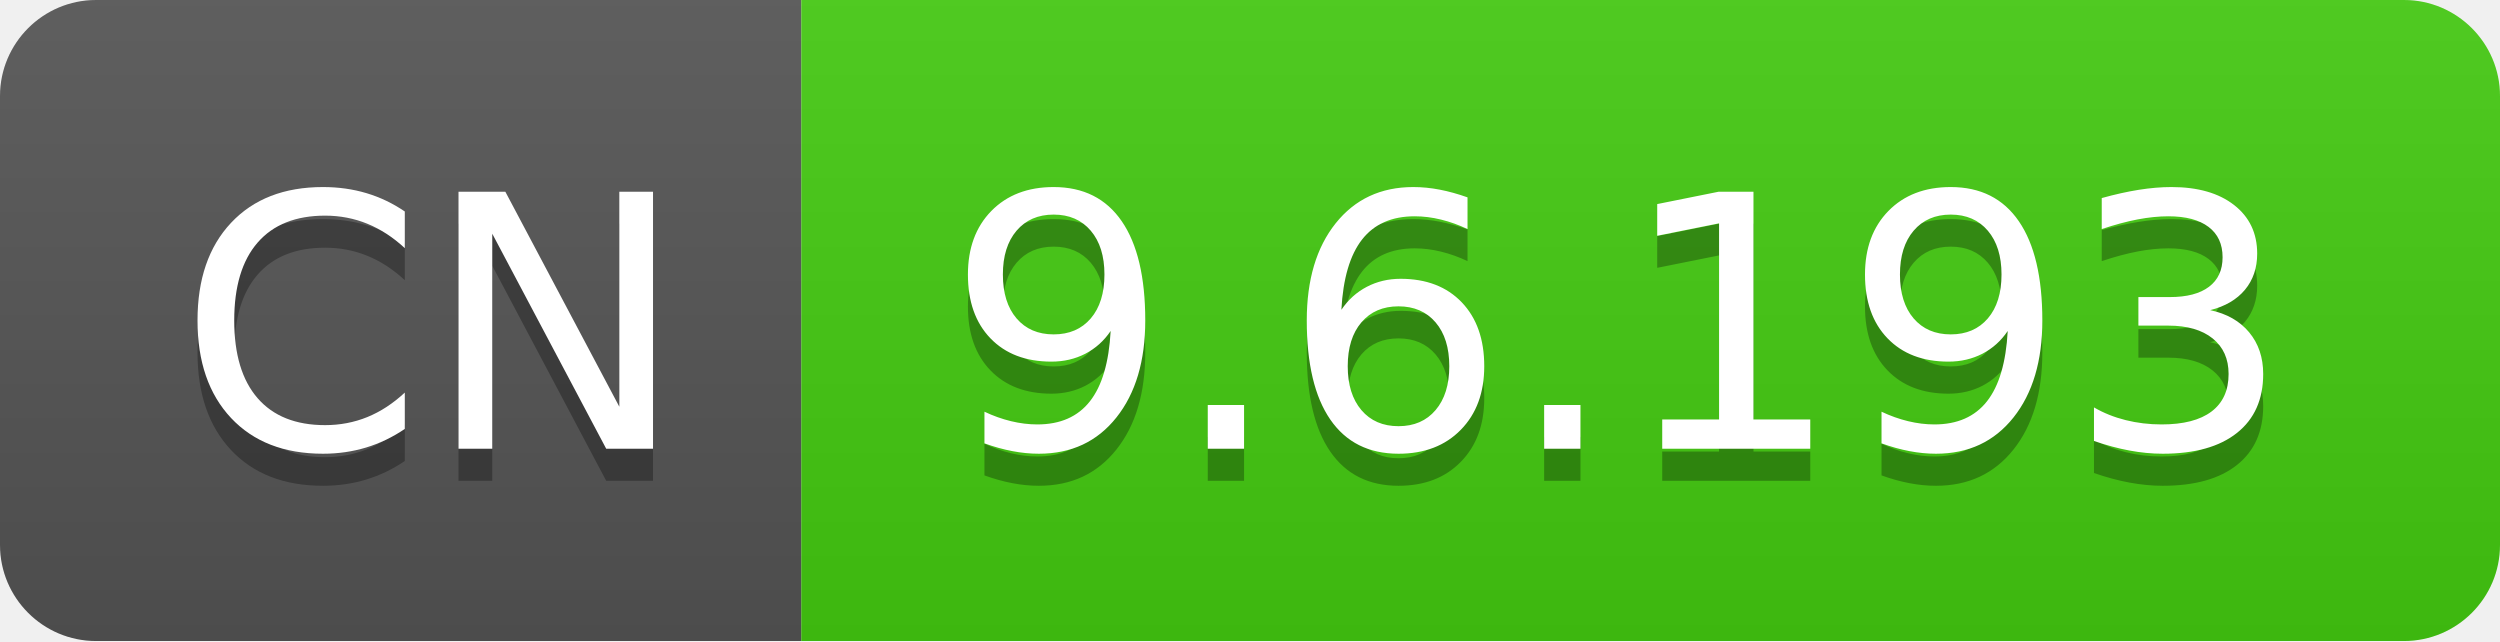
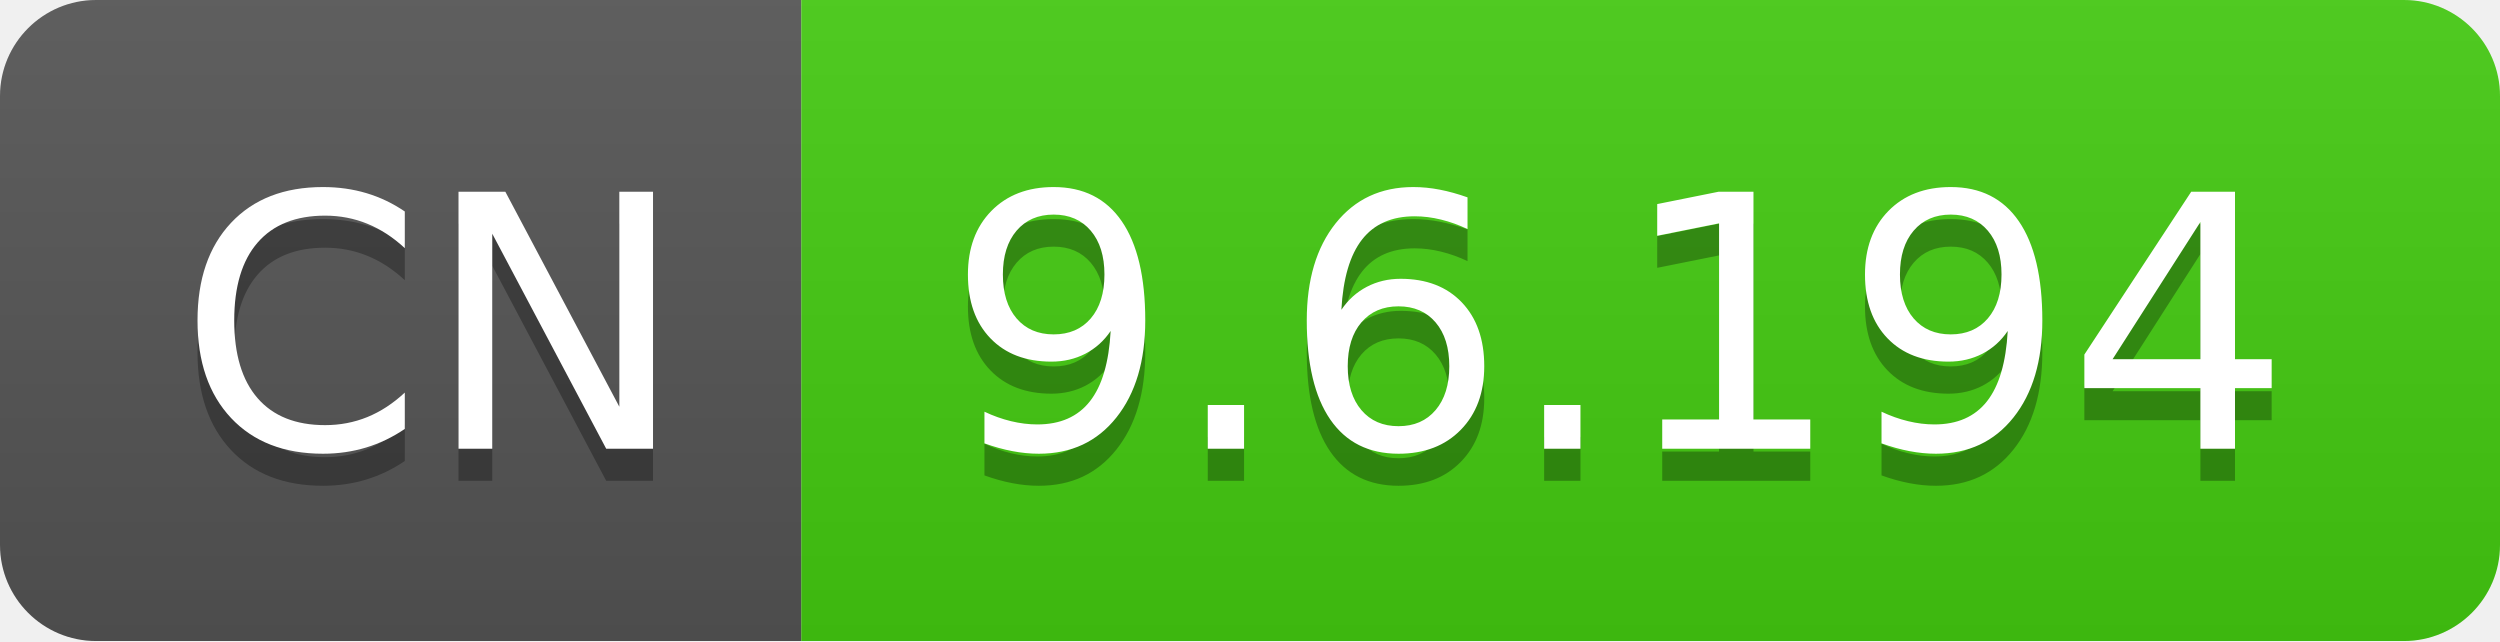
- <svg xmlns="http://www.w3.org/2000/svg" width="78" height="20" role="img" aria-label="CN: 9.6.193">
+ <svg xmlns="http://www.w3.org/2000/svg" width="78" height="20" role="img" aria-label="CN: 9.6.194">
  <linearGradient id="s" x2="0" y2="100%">
    <stop offset="0" stop-color="#bbb" stop-opacity=".1" />
    <stop offset="1" stop-opacity=".1" />
  </linearGradient>
  <clipPath id="r">
    <rect width="78" height="20" rx="3" fill="#fff" />
  </clipPath>
  <g clip-path="url(#r)">
    <rect width="25" height="20" fill="#555" />
    <rect x="25" width="53" height="20" fill="#4c1" />
    <rect width="78" height="20" fill="url(#s)" />
  </g>
  <g fill="#fff" text-anchor="middle" font-family="Verdana,Geneva,DejaVu Sans,sans-serif" text-rendering="geometricPrecision" font-size="110">
    <text aria-hidden="true" x="135" y="150" fill="#010101" fill-opacity=".3" transform="scale(.1)" textLength="150">CN</text>
    <text x="135" y="140" transform="scale(.1)" fill="#fff" textLength="150">CN</text>
-     <text aria-hidden="true" x="505" y="150" fill="#010101" fill-opacity=".3" transform="scale(.1)" textLength="430">9.6.193</text>
-     <text x="505" y="140" transform="scale(.1)" fill="#fff" textLength="430">9.6.193</text>
+     <text aria-hidden="true" x="505" y="150" fill="#010101" fill-opacity=".3" transform="scale(.1)" textLength="430">9.6.194</text>
+     <text x="505" y="140" transform="scale(.1)" fill="#fff" textLength="430">9.6.194</text>
  </g>
</svg>
